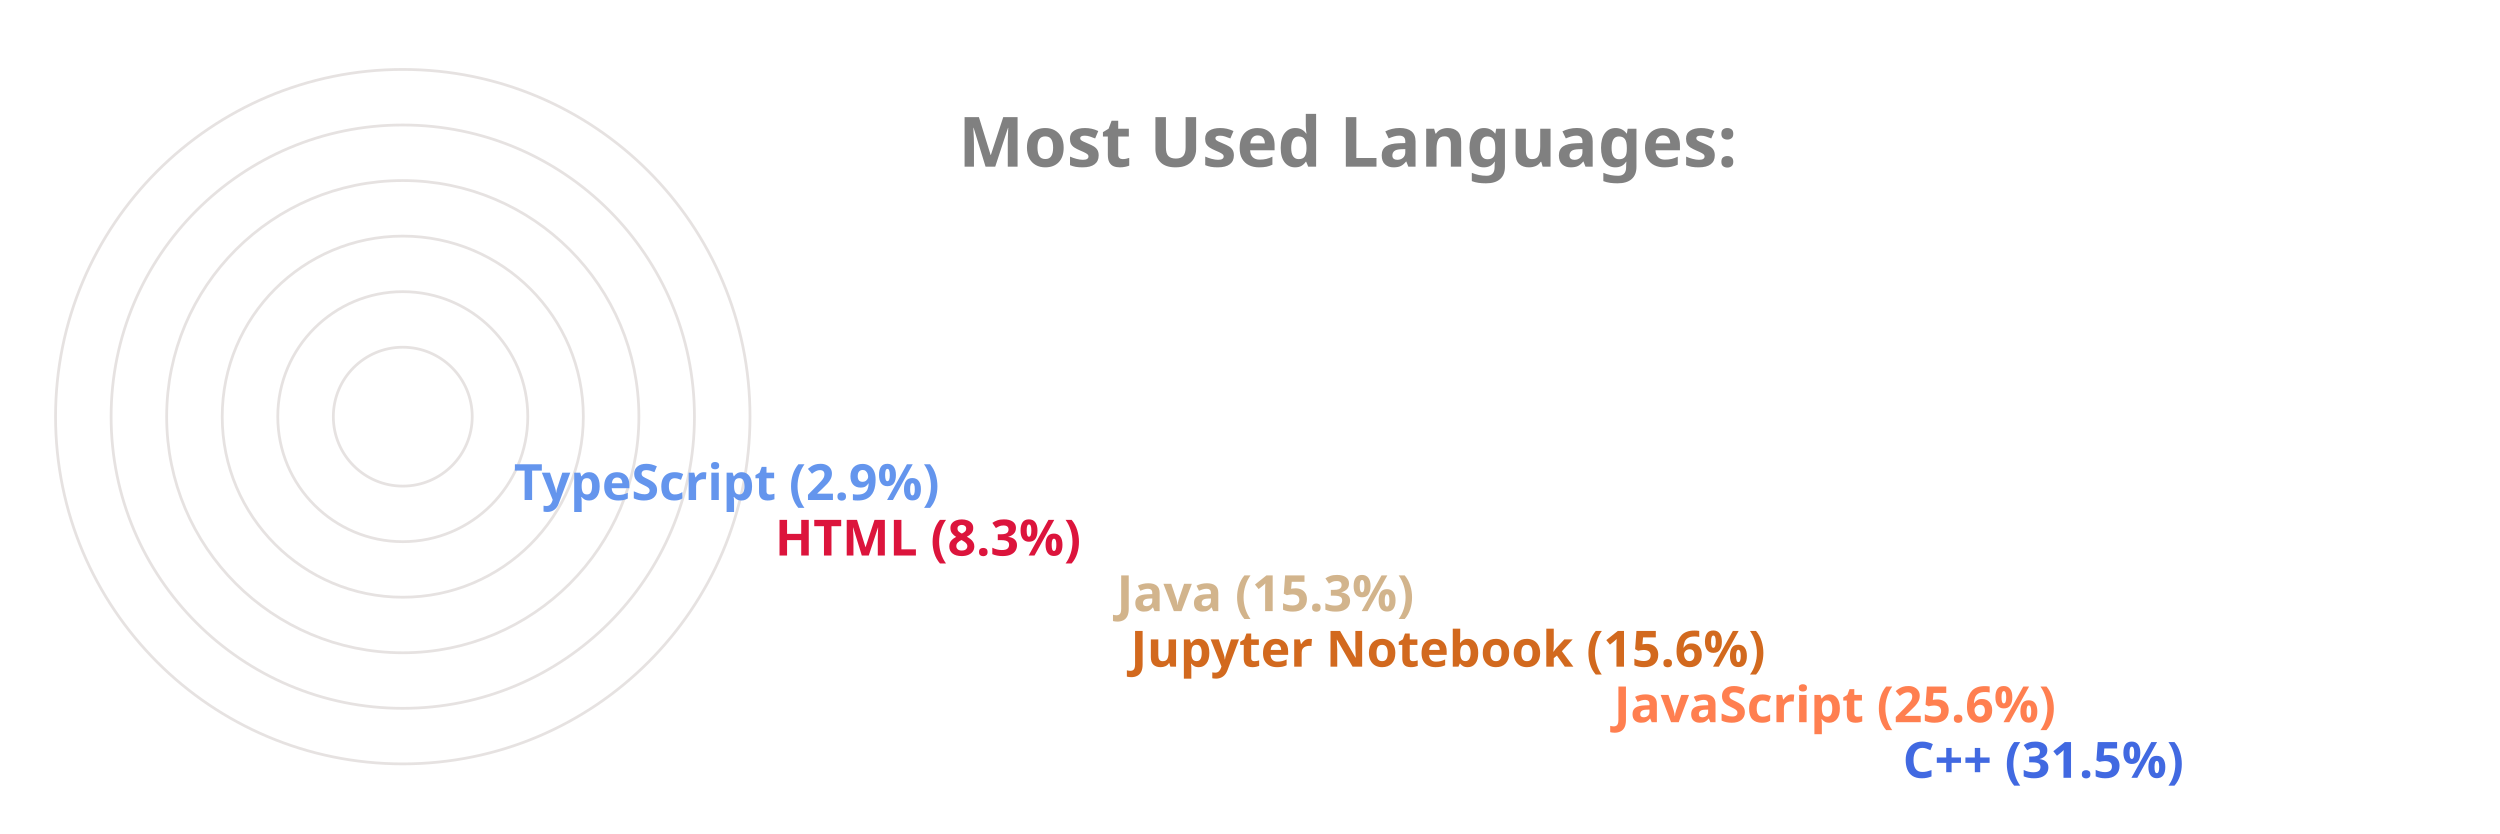
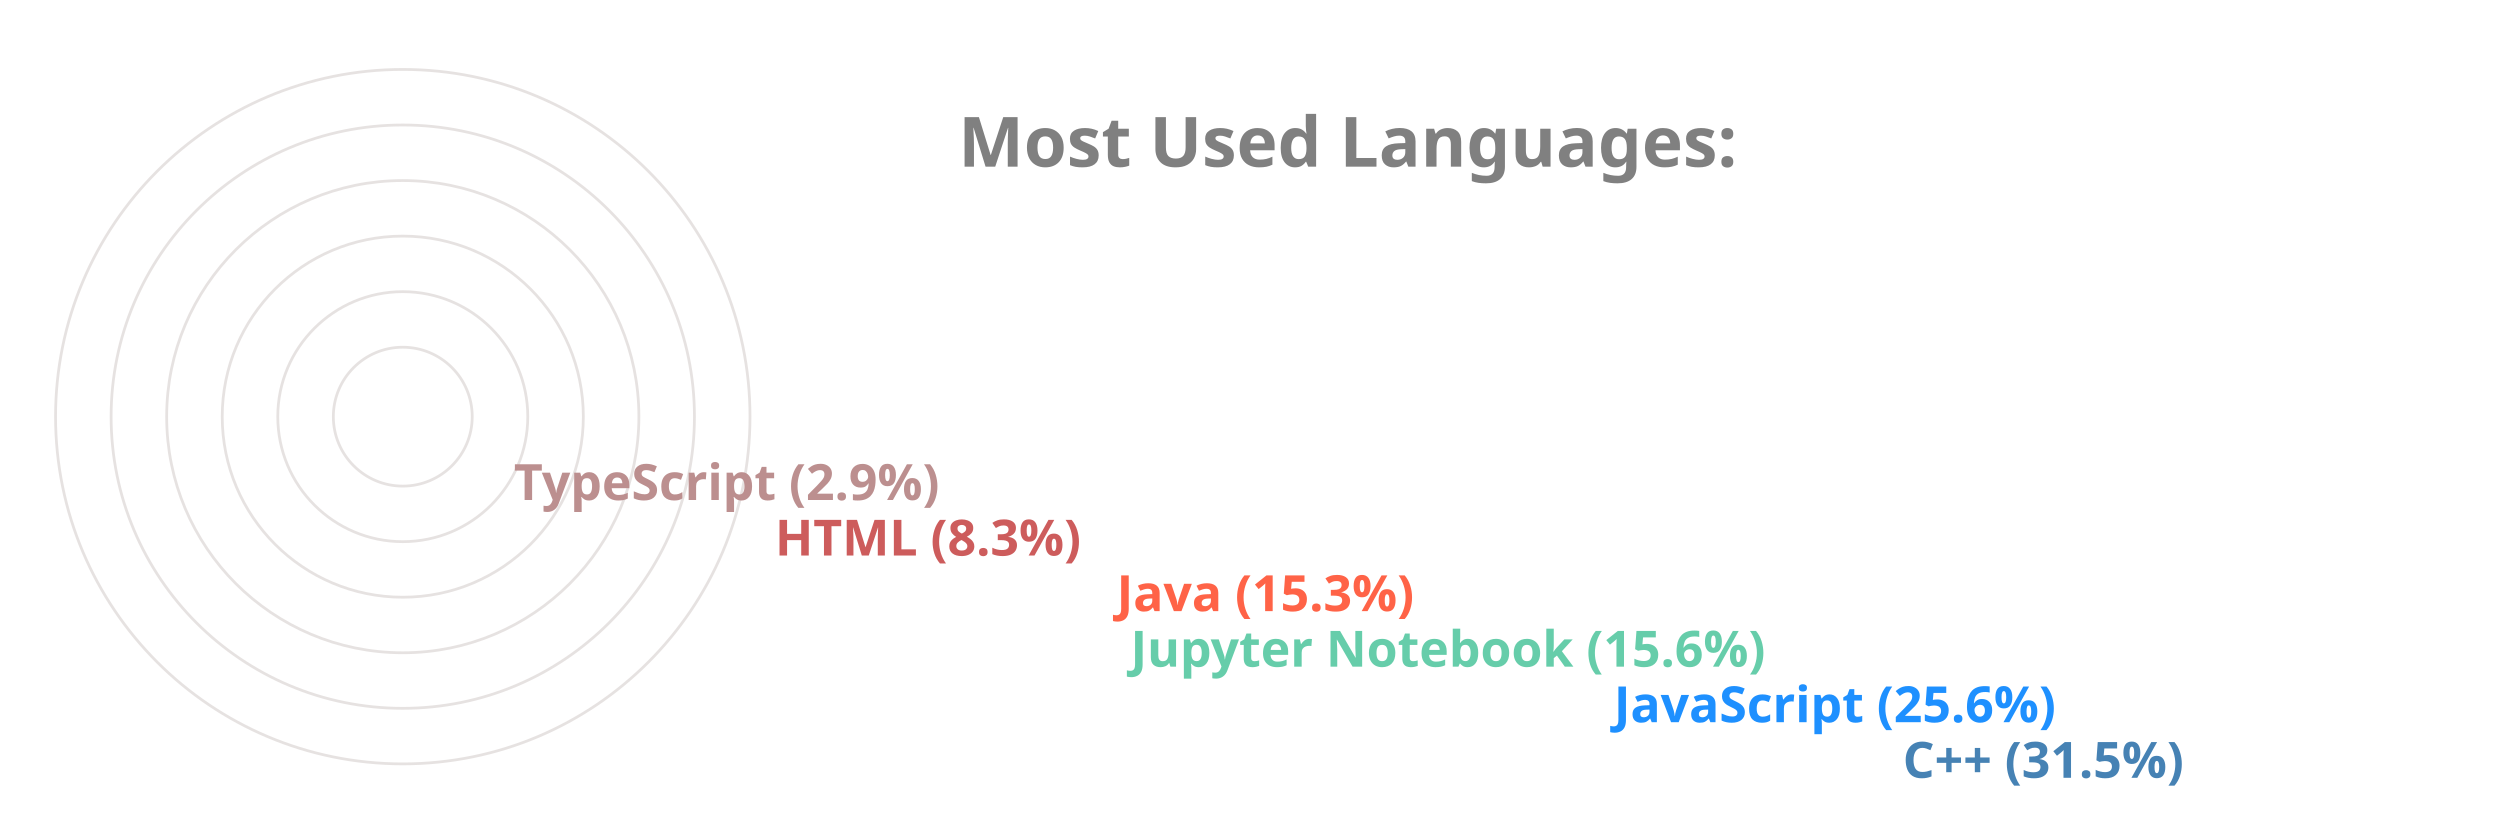
<svg xmlns="http://www.w3.org/2000/svg" viewBox="0 0 650 300" height="200px" width="600px">
  <style>
		.label {
			font: bold 25px sans-serif;
			color: #404040;
			-webkit-text-stroke: 1px white;
	  	}
		.name {
			font: bold 18px sans-serif;
			color: #404040;
	  	}

		.line {
			stroke-dasharray: 1000;
			stroke-dashoffset: 1000;
			animation: dash 3.5s ease-in-out forwards;	
			animation-iteration-count: infinite;
			animation-direction: alternate-reverse;
		}

		.path {
			stroke-dasharray: 1000;
			stroke-dashoffset: 1000;
			animation: dash 3.5s ease-in-out forwards;	
			animation-iteration-count: infinite;
			animation-direction: alternate-reverse;
		}
		  
		@keyframes dash {
			to {
				stroke-dashoffset: 0;
			}
		}

	</style>
  <g stroke="#E6E2E1" fill="none" stroke-width="1">
    <circle cx="20" cy="150" r="125" />
    <circle cx="20" cy="150" r="105" />
    <circle cx="20" cy="150" r="85" />
    <circle cx="20" cy="150" r="65" />
    <circle cx="20" cy="150" r="45" />
    <circle cx="20" cy="150" r="25" />
  </g>
  <g fill="none" stroke-width="20" class="line">
-     <line x2="550" y2="275" x1="20" y1="275" stroke="RoyalBlue" />
-     <line x2="446" y2="255" x1="20" y1="255" stroke="Coral" />
-     <line x2="272" y2="235" x1="20" y1="235" stroke="Chocolate" />
-     <line x2="267" y2="215" x1="20" y1="215" stroke="Tan" />
-     <line x2="144" y2="195" x1="20" y1="195" stroke="Crimson" />
-     <line x2="50" y2="175" x1="20" y1="175" stroke="CornflowerBlue" />
+     <line x2="550" y2="275" x1="20" y1="275" stroke="SteelBlue" />
+     <line x2="446" y2="255" x1="20" y1="255" stroke="DodgerBlue" />
+     <line x2="272" y2="235" x1="20" y1="235" stroke="MediumAquaMarine" />
+     <line x2="267" y2="215" x1="20" y1="215" stroke="Tomato" />
+     <line x2="144" y2="195" x1="20" y1="195" stroke="IndianRed" />
+     <line x2="50" y2="175" x1="20" y1="175" stroke="RosyBrown" />
  </g>
  <g fill="none" stroke-width="20" stroke-linecap="round" class="path">
-     <path d="M 20 275 A 125 125 45 0 1 -86 83" stroke="RoyalBlue" />
-     <path d="M 20 255 A 105 105 45 0 1 -74 103" stroke="Coral" />
-     <path d="M 20 235 A 85 85 45 0 1 -61 126" stroke="Chocolate" />
-     <path d="M 20 215 A 65 65 45 0 1 -42 133" stroke="Tan" />
-     <path d="M 20 195 A 45 45 45 0 1 -24 143" stroke="Crimson" />
-     <path d="M 20 175 A 25 25 45 0 1 -4 148" stroke="CornflowerBlue" />
+     <path d="M 20 275 A 125 125 45 0 1 -86 83" stroke="SteelBlue" />
+     <path d="M 20 255 A 105 105 45 0 1 -74 103" stroke="DodgerBlue" />
+     <path d="M 20 235 A 85 85 45 0 1 -61 126" stroke="MediumAquaMarine" />
+     <path d="M 20 215 A 65 65 45 0 1 -42 133" stroke="Tomato" />
+     <path d="M 20 195 A 45 45 45 0 1 -24 143" stroke="IndianRed" />
+     <path d="M 20 175 A 25 25 45 0 1 -4 148" stroke="RosyBrown" />
  </g>
  <g class="name">
-     <text x="560" y="280" fill="RoyalBlue">C++ (31.5%)</text>
-     <text x="456" y="260" fill="Coral">JavaScript (25.6%)</text>
-     <text x="282" y="240" fill="Chocolate">Jupyter Notebook (15.6%)</text>
-     <text x="277" y="220" fill="Tan">Java (15.3%)</text>
-     <text x="154" y="200" fill="Crimson">HTML (8.3%)</text>
-     <text x="60" y="180" fill="CornflowerBlue">TypeScript (2.9%)</text>
+     <text x="560" y="280" fill="SteelBlue">C++ (31.5%)</text>
+     <text x="456" y="260" fill="DodgerBlue">JavaScript (25.6%)</text>
+     <text x="282" y="240" fill="MediumAquaMarine">Jupyter Notebook (15.6%)</text>
+     <text x="277" y="220" fill="Tomato">Java (15.3%)</text>
+     <text x="154" y="200" fill="IndianRed">HTML (8.3%)</text>
+     <text x="60" y="180" fill="RosyBrown">TypeScript (2.9%)</text>
  </g>
  <g class="label">
    <text x="220" y="60" fill="grey">Most Used Languages:</text>
  </g>
</svg>
